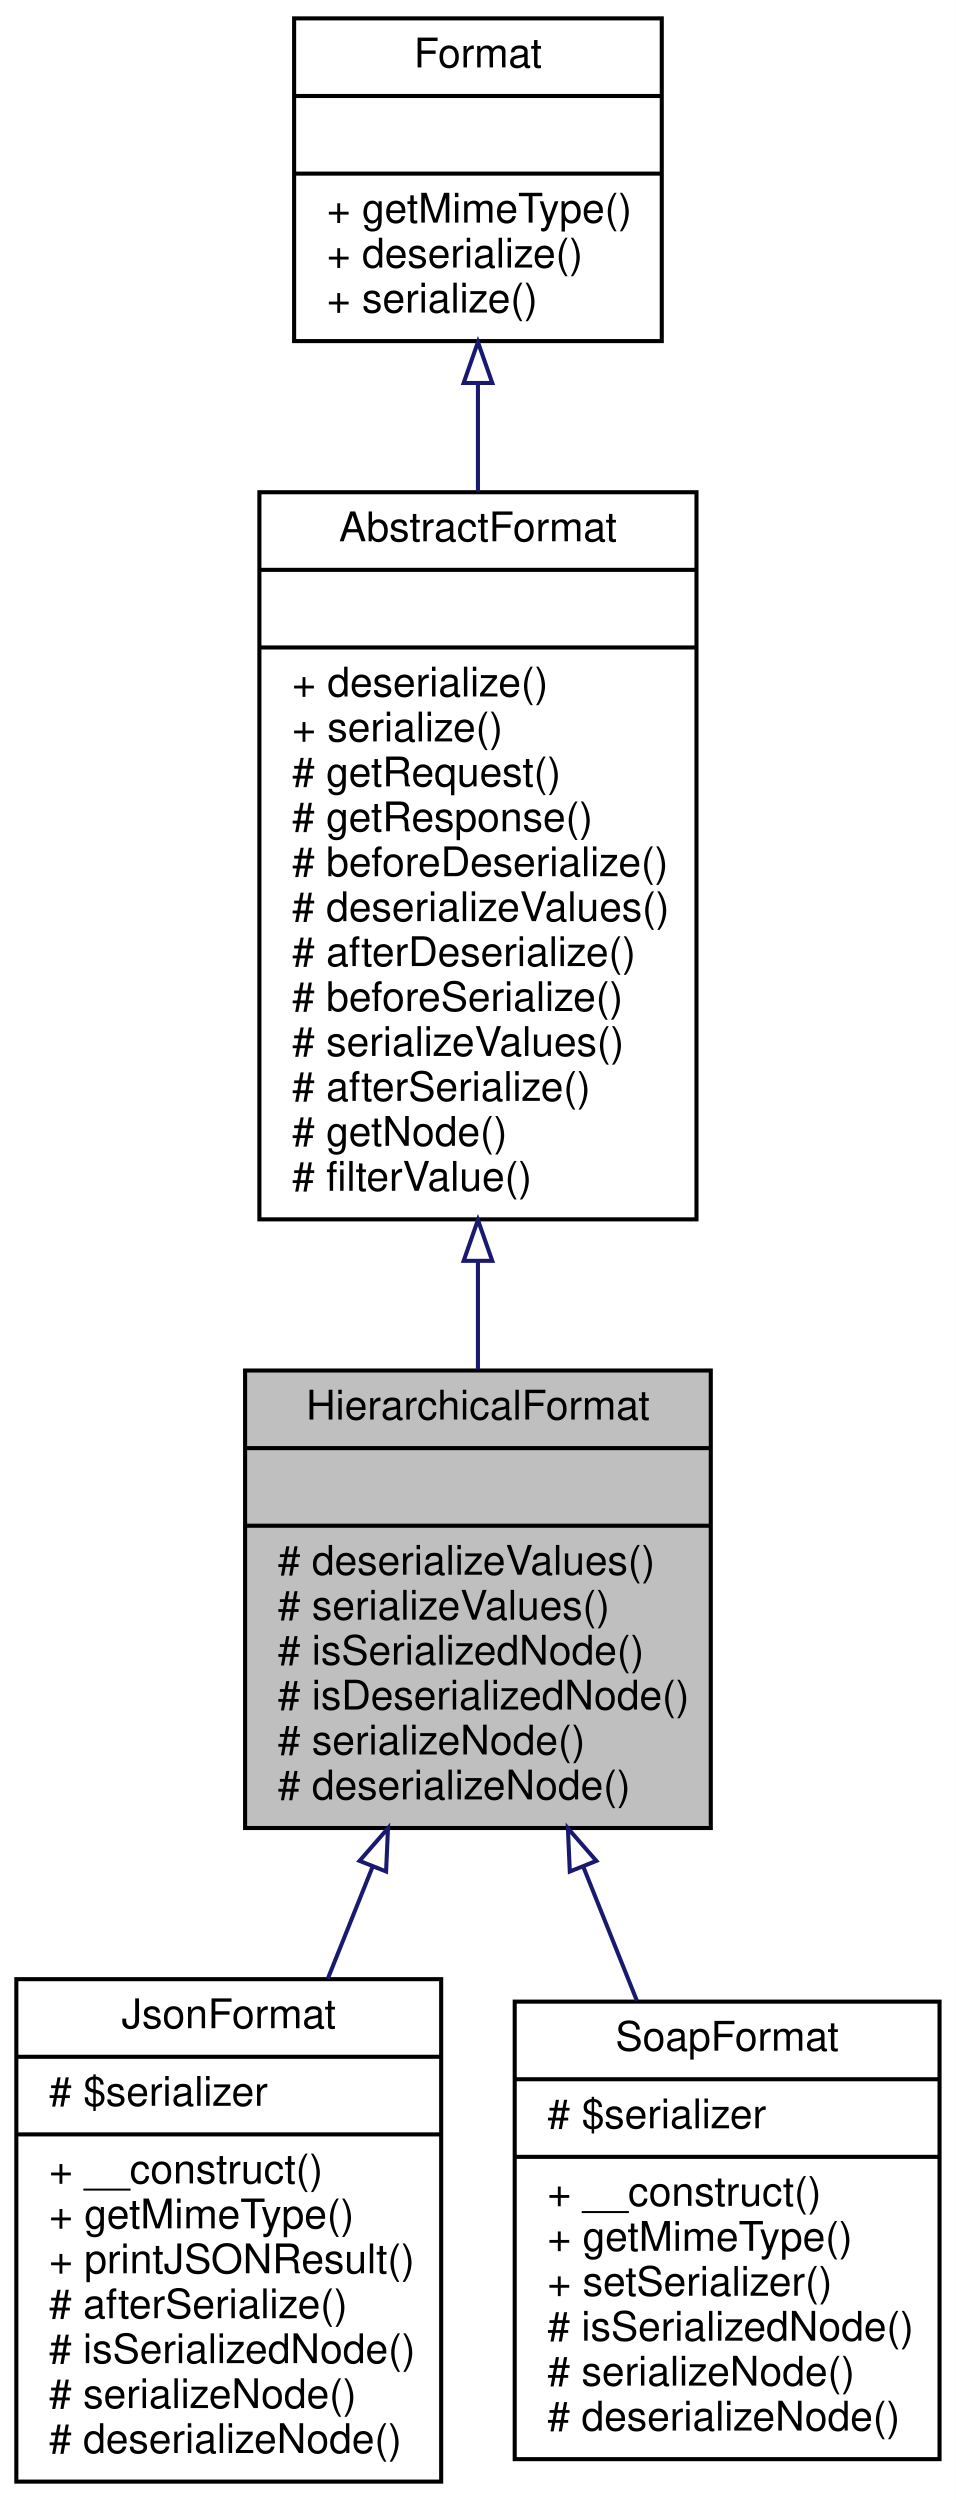
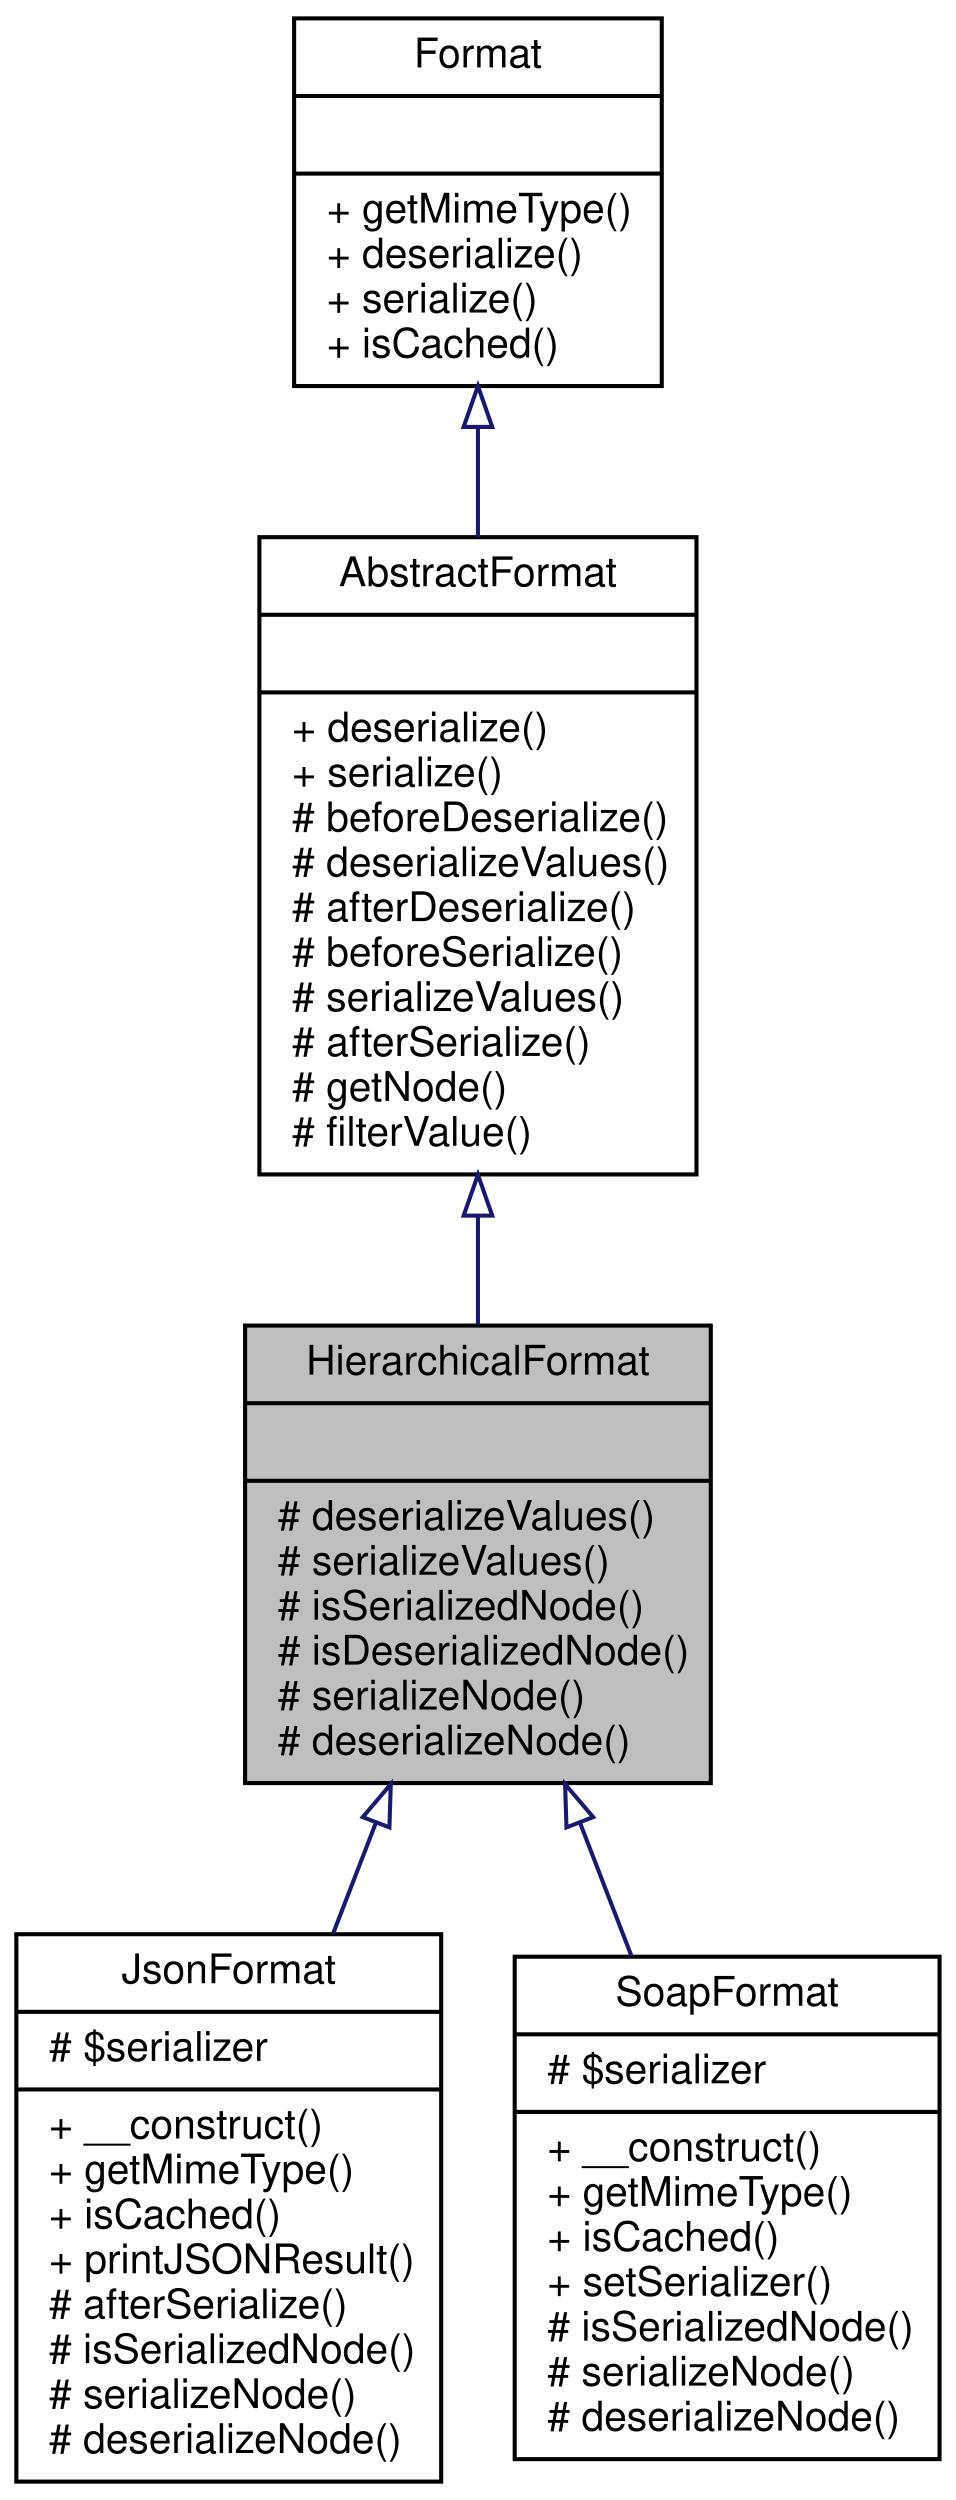
<svg xmlns="http://www.w3.org/2000/svg" xmlns:xlink="http://www.w3.org/1999/xlink" width="234pt" height="612pt" viewBox="0.00 0.00 234.00 612.00">
  <g id="graph0" class="graph" transform="scale(1 1) rotate(0) translate(4 608)">
    <polygon fill="white" stroke="none" points="-4,4 -4,-608 230,-608 230,4 -4,4" />
    <g id="node1" class="node">
-       <polygon fill="#bfbfbf" stroke="black" points="56,-160.5 56,-272.5 170,-272.5 170,-160.5 56,-160.5" />
-       <text text-anchor="middle" x="113" y="-260.5" font-family="Helvetica,sans-Serif" font-size="10.00">HierarchicalFormat</text>
-       <polyline fill="none" stroke="black" points="56,-253.5 170,-253.5 " />
-       <text text-anchor="middle" x="113" y="-241.5" font-family="Helvetica,sans-Serif" font-size="10.00"> </text>
-       <polyline fill="none" stroke="black" points="56,-234.5 170,-234.5 " />
-       <text text-anchor="start" x="64" y="-222.5" font-family="Helvetica,sans-Serif" font-size="10.00"># deserializeValues()</text>
-       <text text-anchor="start" x="64" y="-211.5" font-family="Helvetica,sans-Serif" font-size="10.00"># serializeValues()</text>
-       <text text-anchor="start" x="64" y="-200.5" font-family="Helvetica,sans-Serif" font-size="10.00"># isSerializedNode()</text>
-       <text text-anchor="start" x="64" y="-189.5" font-family="Helvetica,sans-Serif" font-size="10.00"># isDeserializedNode()</text>
-       <text text-anchor="start" x="64" y="-178.5" font-family="Helvetica,sans-Serif" font-size="10.00"># serializeNode()</text>
-       <text text-anchor="start" x="64" y="-167.5" font-family="Helvetica,sans-Serif" font-size="10.00"># deserializeNode()</text>
+       <polygon fill="#bfbfbf" stroke="black" points="56,-171.5 56,-283.5 170,-283.5 170,-171.5 56,-171.5" />
+       <text text-anchor="middle" x="113" y="-271.5" font-family="Helvetica,sans-Serif" font-size="10.00">HierarchicalFormat</text>
+       <polyline fill="none" stroke="black" points="56,-264.5 170,-264.5 " />
+       <text text-anchor="middle" x="113" y="-252.5" font-family="Helvetica,sans-Serif" font-size="10.00"> </text>
+       <polyline fill="none" stroke="black" points="56,-245.5 170,-245.5 " />
+       <text text-anchor="start" x="64" y="-233.5" font-family="Helvetica,sans-Serif" font-size="10.00"># deserializeValues()</text>
+       <text text-anchor="start" x="64" y="-222.5" font-family="Helvetica,sans-Serif" font-size="10.00"># serializeValues()</text>
+       <text text-anchor="start" x="64" y="-211.5" font-family="Helvetica,sans-Serif" font-size="10.00"># isSerializedNode()</text>
+       <text text-anchor="start" x="64" y="-200.5" font-family="Helvetica,sans-Serif" font-size="10.00"># isDeserializedNode()</text>
+       <text text-anchor="start" x="64" y="-189.5" font-family="Helvetica,sans-Serif" font-size="10.00"># serializeNode()</text>
+       <text text-anchor="start" x="64" y="-178.5" font-family="Helvetica,sans-Serif" font-size="10.00"># deserializeNode()</text>
    </g>
    <g id="node4" class="node">
      <g id="a_node4">
        <a xlink:href="classwcmf_1_1lib_1_1presentation_1_1format_1_1impl_1_1_json_format.html" target="_top" xlink:title="JsonFormat realizes the JSON request/response format. ">
-           <polygon fill="white" stroke="black" points="0,-0.5 0,-123.5 104,-123.5 104,-0.5 0,-0.5" />
-           <text text-anchor="middle" x="52" y="-111.5" font-family="Helvetica,sans-Serif" font-size="10.00">JsonFormat</text>
-           <polyline fill="none" stroke="black" points="0,-104.5 104,-104.5 " />
-           <text text-anchor="start" x="8" y="-92.5" font-family="Helvetica,sans-Serif" font-size="10.00"># $serializer</text>
-           <polyline fill="none" stroke="black" points="0,-85.5 104,-85.5 " />
-           <text text-anchor="start" x="8" y="-73.5" font-family="Helvetica,sans-Serif" font-size="10.00">+ __construct()</text>
-           <text text-anchor="start" x="8" y="-62.5" font-family="Helvetica,sans-Serif" font-size="10.00">+ getMimeType()</text>
+           <polygon fill="white" stroke="black" points="0,-0.5 0,-134.5 104,-134.5 104,-0.5 0,-0.5" />
+           <text text-anchor="middle" x="52" y="-122.5" font-family="Helvetica,sans-Serif" font-size="10.00">JsonFormat</text>
+           <polyline fill="none" stroke="black" points="0,-115.5 104,-115.5 " />
+           <text text-anchor="start" x="8" y="-103.5" font-family="Helvetica,sans-Serif" font-size="10.00"># $serializer</text>
+           <polyline fill="none" stroke="black" points="0,-96.5 104,-96.5 " />
+           <text text-anchor="start" x="8" y="-84.5" font-family="Helvetica,sans-Serif" font-size="10.00">+ __construct()</text>
+           <text text-anchor="start" x="8" y="-73.5" font-family="Helvetica,sans-Serif" font-size="10.00">+ getMimeType()</text>
+           <text text-anchor="start" x="8" y="-62.5" font-family="Helvetica,sans-Serif" font-size="10.00">+ isCached()</text>
          <text text-anchor="start" x="8" y="-51.5" font-family="Helvetica,sans-Serif" font-size="10.00">+ printJSONResult()</text>
          <text text-anchor="start" x="8" y="-40.5" font-family="Helvetica,sans-Serif" font-size="10.00"># afterSerialize()</text>
          <text text-anchor="start" x="8" y="-29.5" font-family="Helvetica,sans-Serif" font-size="10.00"># isSerializedNode()</text>
          <text text-anchor="start" x="8" y="-18.5" font-family="Helvetica,sans-Serif" font-size="10.00"># serializeNode()</text>
          <text text-anchor="start" x="8" y="-7.5" font-family="Helvetica,sans-Serif" font-size="10.00"># deserializeNode()</text>
        </a>
      </g>
    </g>
    <g id="edge3" class="edge">
-       <path fill="none" stroke="midnightblue" d="M87.231,-151.078C83.596,-141.989 79.868,-132.67 76.262,-123.655" />
-       <polygon fill="none" stroke="midnightblue" points="84.014,-152.459 90.978,-160.444 90.513,-149.859 84.014,-152.459" />
+       <path fill="none" stroke="midnightblue" d="M87.969,-161.664C84.519,-152.729 80.973,-143.544 77.515,-134.587" />
+       <polygon fill="none" stroke="midnightblue" points="84.798,-163.171 91.665,-171.239 91.329,-160.65 84.798,-163.171" />
    </g>
    <g id="node5" class="node">
      <g id="a_node5">
        <a xlink:href="classwcmf_1_1lib_1_1presentation_1_1format_1_1impl_1_1_soap_format.html" target="_top" xlink:title="SoapFormat realizes the SOAP request/response format. ">
-           <polygon fill="white" stroke="black" points="122,-6 122,-118 226,-118 226,-6 122,-6" />
-           <text text-anchor="middle" x="174" y="-106" font-family="Helvetica,sans-Serif" font-size="10.00">SoapFormat</text>
-           <polyline fill="none" stroke="black" points="122,-99 226,-99 " />
-           <text text-anchor="start" x="130" y="-87" font-family="Helvetica,sans-Serif" font-size="10.00"># $serializer</text>
-           <polyline fill="none" stroke="black" points="122,-80 226,-80 " />
-           <text text-anchor="start" x="130" y="-68" font-family="Helvetica,sans-Serif" font-size="10.00">+ __construct()</text>
-           <text text-anchor="start" x="130" y="-57" font-family="Helvetica,sans-Serif" font-size="10.00">+ getMimeType()</text>
+           <polygon fill="white" stroke="black" points="122,-6 122,-129 226,-129 226,-6 122,-6" />
+           <text text-anchor="middle" x="174" y="-117" font-family="Helvetica,sans-Serif" font-size="10.00">SoapFormat</text>
+           <polyline fill="none" stroke="black" points="122,-110 226,-110 " />
+           <text text-anchor="start" x="130" y="-98" font-family="Helvetica,sans-Serif" font-size="10.00"># $serializer</text>
+           <polyline fill="none" stroke="black" points="122,-91 226,-91 " />
+           <text text-anchor="start" x="130" y="-79" font-family="Helvetica,sans-Serif" font-size="10.00">+ __construct()</text>
+           <text text-anchor="start" x="130" y="-68" font-family="Helvetica,sans-Serif" font-size="10.00">+ getMimeType()</text>
+           <text text-anchor="start" x="130" y="-57" font-family="Helvetica,sans-Serif" font-size="10.00">+ isCached()</text>
          <text text-anchor="start" x="130" y="-46" font-family="Helvetica,sans-Serif" font-size="10.00">+ setSerializer()</text>
          <text text-anchor="start" x="130" y="-35" font-family="Helvetica,sans-Serif" font-size="10.00"># isSerializedNode()</text>
          <text text-anchor="start" x="130" y="-24" font-family="Helvetica,sans-Serif" font-size="10.00"># serializeNode()</text>
          <text text-anchor="start" x="130" y="-13" font-family="Helvetica,sans-Serif" font-size="10.00"># deserializeNode()</text>
        </a>
      </g>
    </g>
    <g id="edge4" class="edge">
-       <path fill="none" stroke="midnightblue" d="M138.809,-150.977C143.167,-140.083 147.655,-128.862 151.908,-118.231" />
-       <polygon fill="none" stroke="midnightblue" points="135.487,-149.859 135.022,-160.444 141.986,-152.459 135.487,-149.859" />
+       <path fill="none" stroke="midnightblue" d="M137.961,-161.847C142.139,-151.025 146.46,-139.833 150.597,-129.117" />
+       <polygon fill="none" stroke="midnightblue" points="134.671,-160.65 134.335,-171.239 141.202,-163.171 134.671,-160.65" />
    </g>
    <g id="node2" class="node">
      <g id="a_node2">
        <a xlink:href="classwcmf_1_1lib_1_1presentation_1_1format_1_1impl_1_1_abstract_format.html" target="_top" xlink:title="AbstractFormat maybe used as base class for specialized formats. ">
-           <polygon fill="white" stroke="black" points="59.5,-309.5 59.5,-487.5 166.5,-487.5 166.5,-309.5 59.5,-309.5" />
-           <text text-anchor="middle" x="113" y="-475.5" font-family="Helvetica,sans-Serif" font-size="10.00">AbstractFormat</text>
-           <polyline fill="none" stroke="black" points="59.5,-468.5 166.5,-468.5 " />
-           <text text-anchor="middle" x="113" y="-456.5" font-family="Helvetica,sans-Serif" font-size="10.00"> </text>
-           <polyline fill="none" stroke="black" points="59.5,-449.5 166.5,-449.5 " />
-           <text text-anchor="start" x="67.5" y="-437.5" font-family="Helvetica,sans-Serif" font-size="10.00">+ deserialize()</text>
-           <text text-anchor="start" x="67.5" y="-426.5" font-family="Helvetica,sans-Serif" font-size="10.00">+ serialize()</text>
-           <text text-anchor="start" x="67.5" y="-415.5" font-family="Helvetica,sans-Serif" font-size="10.00"># getRequest()</text>
-           <text text-anchor="start" x="67.5" y="-404.5" font-family="Helvetica,sans-Serif" font-size="10.00"># getResponse()</text>
-           <text text-anchor="start" x="67.5" y="-393.5" font-family="Helvetica,sans-Serif" font-size="10.00"># beforeDeserialize()</text>
-           <text text-anchor="start" x="67.5" y="-382.5" font-family="Helvetica,sans-Serif" font-size="10.00"># deserializeValues()</text>
-           <text text-anchor="start" x="67.5" y="-371.5" font-family="Helvetica,sans-Serif" font-size="10.00"># afterDeserialize()</text>
-           <text text-anchor="start" x="67.5" y="-360.5" font-family="Helvetica,sans-Serif" font-size="10.00"># beforeSerialize()</text>
-           <text text-anchor="start" x="67.5" y="-349.5" font-family="Helvetica,sans-Serif" font-size="10.00"># serializeValues()</text>
-           <text text-anchor="start" x="67.5" y="-338.5" font-family="Helvetica,sans-Serif" font-size="10.00"># afterSerialize()</text>
-           <text text-anchor="start" x="67.5" y="-327.5" font-family="Helvetica,sans-Serif" font-size="10.00"># getNode()</text>
-           <text text-anchor="start" x="67.5" y="-316.5" font-family="Helvetica,sans-Serif" font-size="10.00"># filterValue()</text>
+           <polygon fill="white" stroke="black" points="59.5,-320.5 59.5,-476.5 166.5,-476.5 166.5,-320.5 59.5,-320.5" />
+           <text text-anchor="middle" x="113" y="-464.5" font-family="Helvetica,sans-Serif" font-size="10.00">AbstractFormat</text>
+           <polyline fill="none" stroke="black" points="59.5,-457.5 166.5,-457.5 " />
+           <text text-anchor="middle" x="113" y="-445.5" font-family="Helvetica,sans-Serif" font-size="10.00"> </text>
+           <polyline fill="none" stroke="black" points="59.5,-438.5 166.5,-438.5 " />
+           <text text-anchor="start" x="67.5" y="-426.5" font-family="Helvetica,sans-Serif" font-size="10.00">+ deserialize()</text>
+           <text text-anchor="start" x="67.5" y="-415.5" font-family="Helvetica,sans-Serif" font-size="10.00">+ serialize()</text>
+           <text text-anchor="start" x="67.5" y="-404.5" font-family="Helvetica,sans-Serif" font-size="10.00"># beforeDeserialize()</text>
+           <text text-anchor="start" x="67.5" y="-393.5" font-family="Helvetica,sans-Serif" font-size="10.00"># deserializeValues()</text>
+           <text text-anchor="start" x="67.5" y="-382.5" font-family="Helvetica,sans-Serif" font-size="10.00"># afterDeserialize()</text>
+           <text text-anchor="start" x="67.5" y="-371.5" font-family="Helvetica,sans-Serif" font-size="10.00"># beforeSerialize()</text>
+           <text text-anchor="start" x="67.5" y="-360.5" font-family="Helvetica,sans-Serif" font-size="10.00"># serializeValues()</text>
+           <text text-anchor="start" x="67.5" y="-349.5" font-family="Helvetica,sans-Serif" font-size="10.00"># afterSerialize()</text>
+           <text text-anchor="start" x="67.5" y="-338.5" font-family="Helvetica,sans-Serif" font-size="10.00"># getNode()</text>
+           <text text-anchor="start" x="67.5" y="-327.5" font-family="Helvetica,sans-Serif" font-size="10.00"># filterValue()</text>
        </a>
      </g>
    </g>
    <g id="edge1" class="edge">
-       <path fill="none" stroke="midnightblue" d="M113,-299.125C113,-290.097 113,-281.183 113,-272.75" />
-       <polygon fill="none" stroke="midnightblue" points="109.5,-299.346 113,-309.346 116.5,-299.346 109.5,-299.346" />
+       <path fill="none" stroke="midnightblue" d="M113,-310.252C113,-301.243 113,-292.277 113,-283.762" />
+       <polygon fill="none" stroke="midnightblue" points="109.5,-310.418 113,-320.418 116.5,-310.418 109.5,-310.418" />
    </g>
    <g id="node3" class="node">
      <g id="a_node3">
        <a xlink:href="interfacewcmf_1_1lib_1_1presentation_1_1format_1_1_format.html" target="_top" xlink:title="Format defines the interface for all format classes. ">
-           <polygon fill="white" stroke="black" points="68,-524.5 68,-603.5 158,-603.5 158,-524.5 68,-524.5" />
+           <polygon fill="white" stroke="black" points="68,-513.5 68,-603.5 158,-603.5 158,-513.5 68,-513.5" />
          <text text-anchor="middle" x="113" y="-591.5" font-family="Helvetica,sans-Serif" font-size="10.00">Format</text>
          <polyline fill="none" stroke="black" points="68,-584.5 158,-584.5 " />
          <text text-anchor="middle" x="113" y="-572.5" font-family="Helvetica,sans-Serif" font-size="10.00"> </text>
          <polyline fill="none" stroke="black" points="68,-565.5 158,-565.5 " />
          <text text-anchor="start" x="76" y="-553.5" font-family="Helvetica,sans-Serif" font-size="10.00">+ getMimeType()</text>
          <text text-anchor="start" x="76" y="-542.5" font-family="Helvetica,sans-Serif" font-size="10.00">+ deserialize()</text>
          <text text-anchor="start" x="76" y="-531.5" font-family="Helvetica,sans-Serif" font-size="10.00">+ serialize()</text>
+           <text text-anchor="start" x="76" y="-520.5" font-family="Helvetica,sans-Serif" font-size="10.00">+ isCached()</text>
        </a>
      </g>
    </g>
    <g id="edge2" class="edge">
-       <path fill="none" stroke="midnightblue" d="M113,-514.247C113,-505.789 113,-496.764 113,-487.632" />
-       <polygon fill="none" stroke="midnightblue" points="109.5,-514.253 113,-524.253 116.5,-514.253 109.5,-514.253" />
+       <path fill="none" stroke="midnightblue" d="M113,-503.232C113,-494.62 113,-485.572 113,-476.558" />
+       <polygon fill="none" stroke="midnightblue" points="109.5,-503.488 113,-513.488 116.5,-503.488 109.5,-503.488" />
    </g>
  </g>
</svg>
